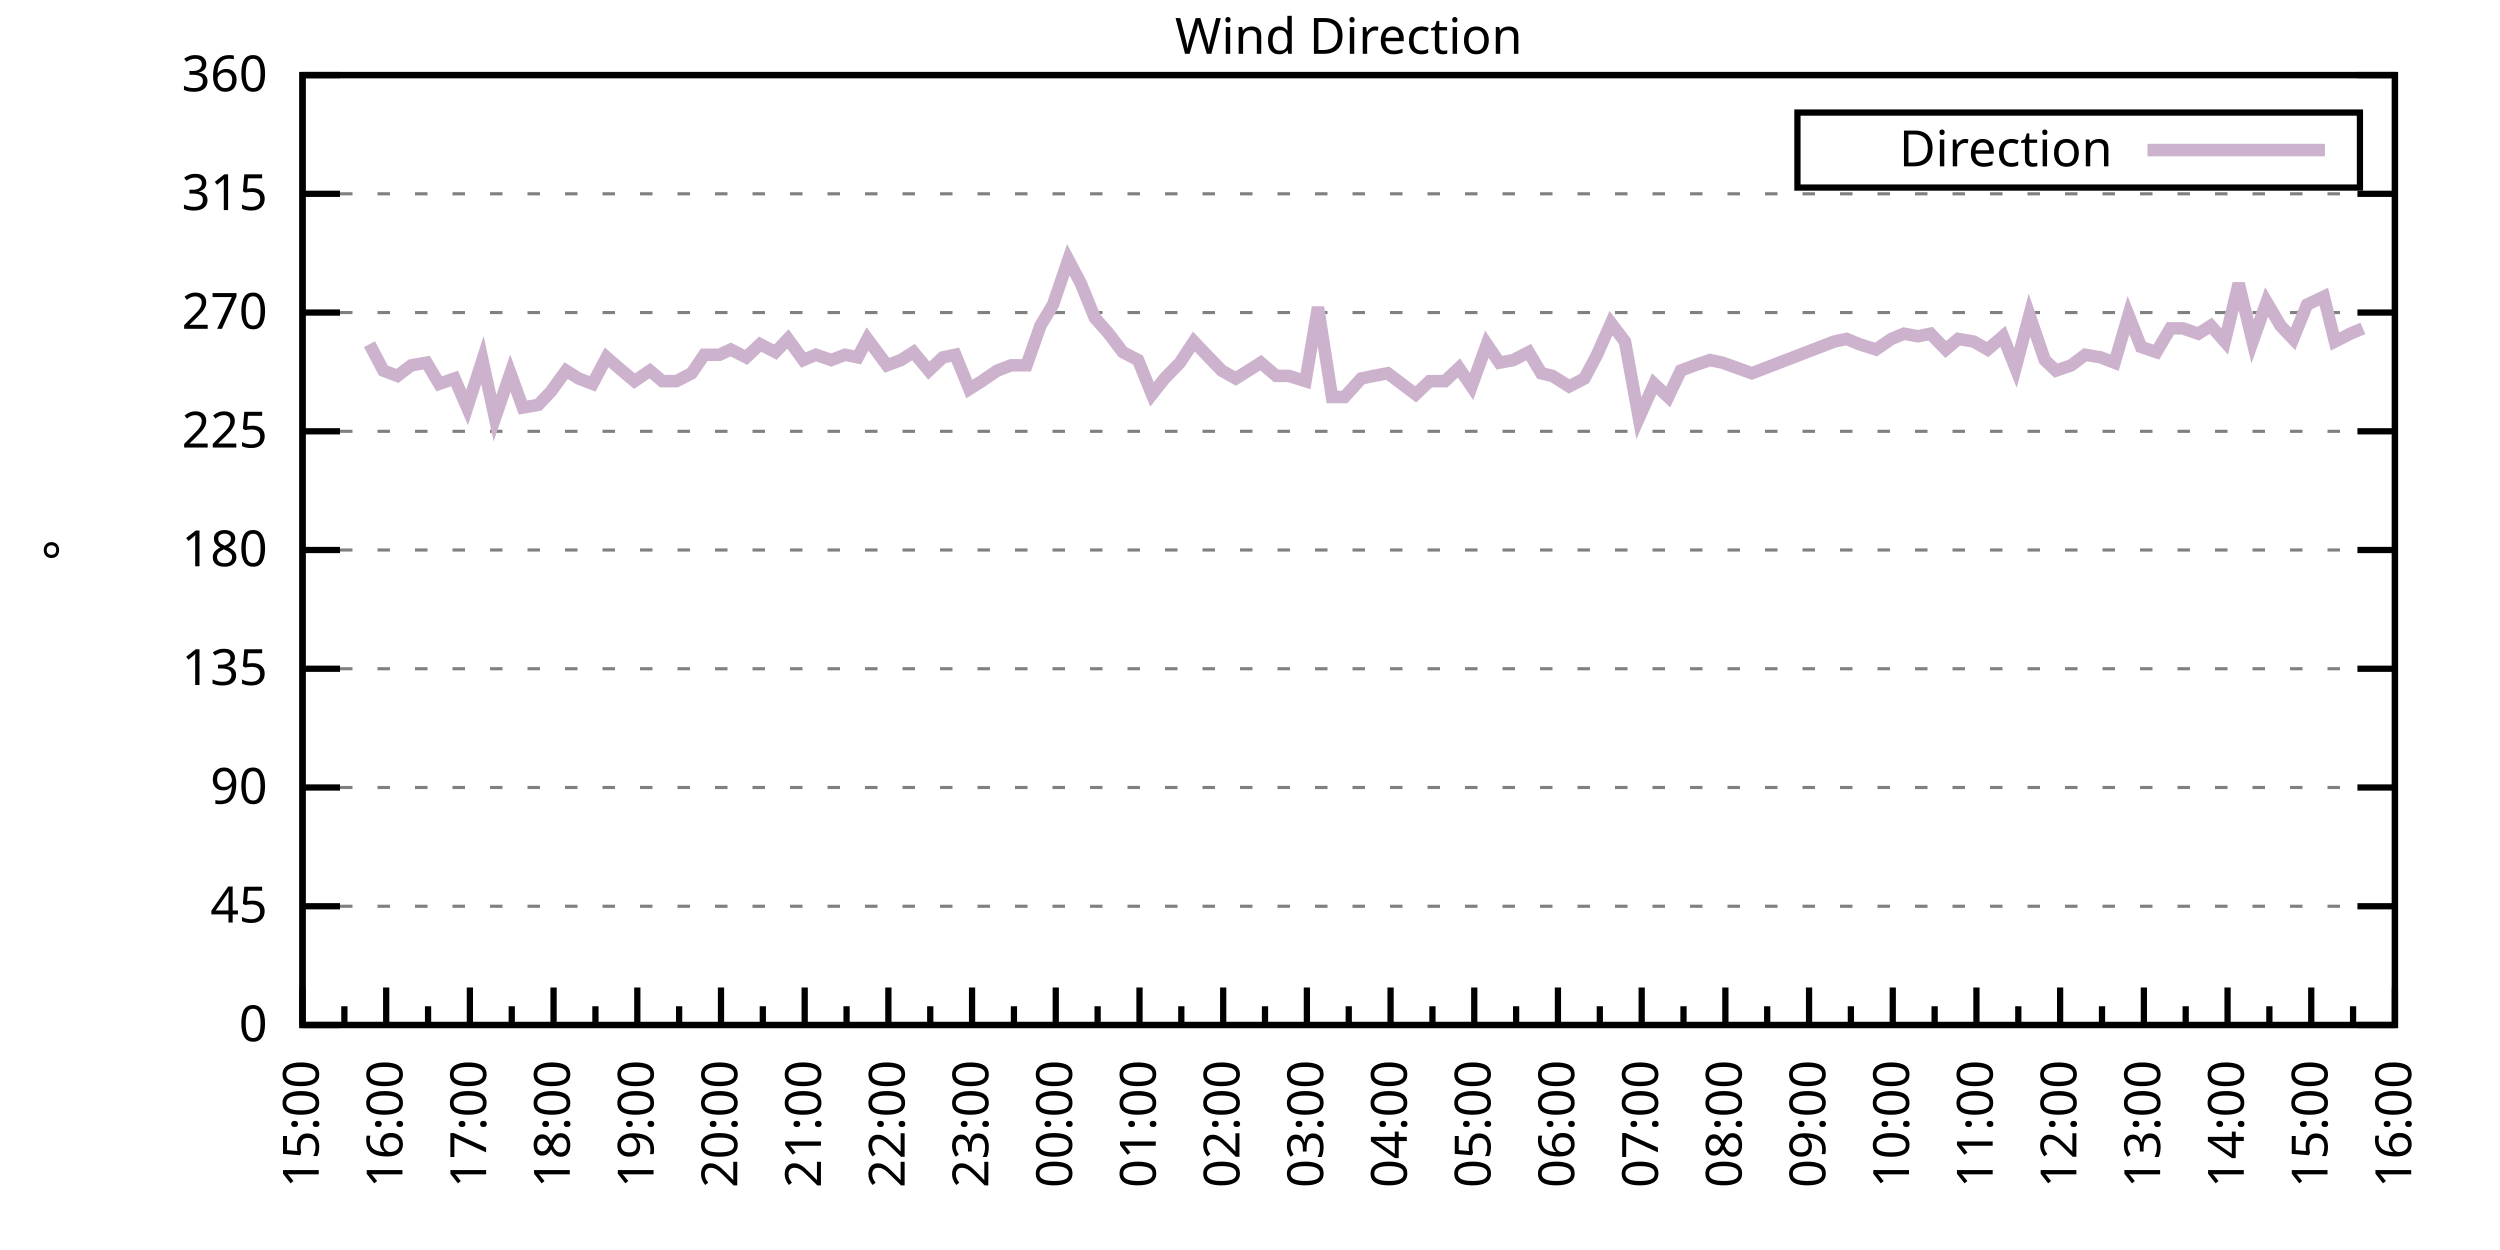
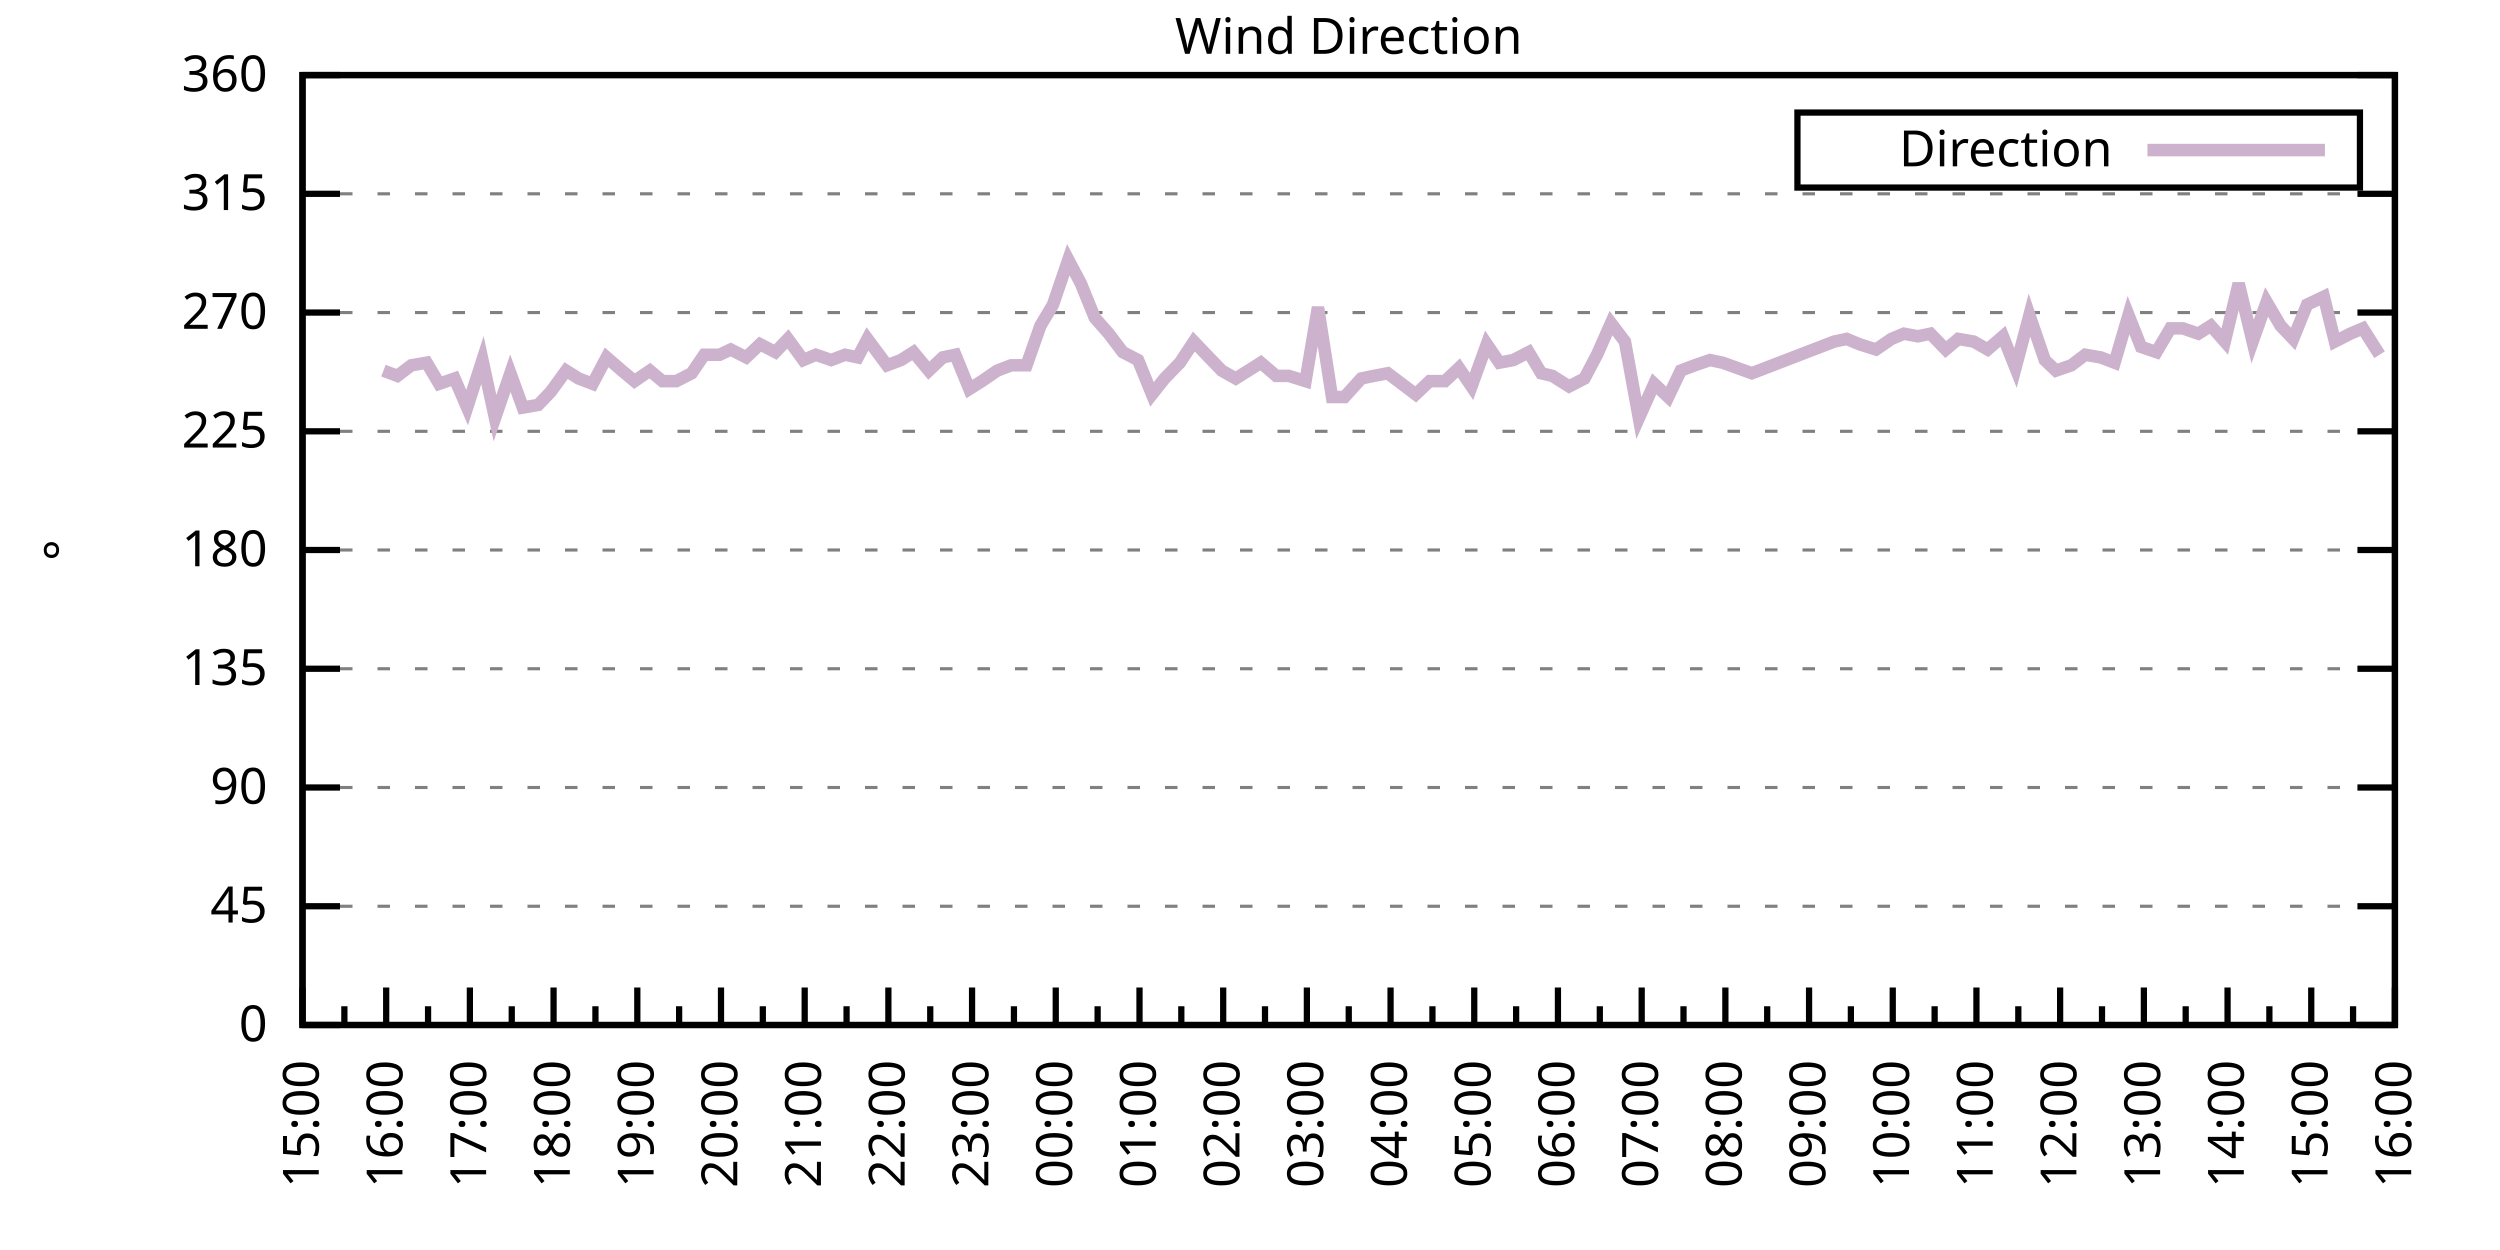
<svg xmlns="http://www.w3.org/2000/svg" xmlns:xlink="http://www.w3.org/1999/xlink" width="400" height="200" viewBox="0 0 400 200">
  <g id="gnuplot_canvas">
    <rect x="0" y="0" width="400" height="200" fill="none" />
    <defs>
      <circle id="gpDot" r="0.5" stroke-width="0.5" stroke="currentColor" />
      <path id="gpPt0" stroke-width="0.333" stroke="currentColor" d="M-1,0 h2 M0,-1 v2" />
      <path id="gpPt1" stroke-width="0.333" stroke="currentColor" d="M-1,-1 L1,1 M1,-1 L-1,1" />
      <path id="gpPt2" stroke-width="0.333" stroke="currentColor" d="M-1,0 L1,0 M0,-1 L0,1 M-1,-1 L1,1 M-1,1 L1,-1" />
      <rect id="gpPt3" stroke-width="0.333" stroke="currentColor" x="-1" y="-1" width="2" height="2" />
      <rect id="gpPt4" stroke-width="0.333" stroke="currentColor" fill="currentColor" x="-1" y="-1" width="2" height="2" />
      <circle id="gpPt5" stroke-width="0.333" stroke="currentColor" cx="0" cy="0" r="1" />
      <use xlink:href="#gpPt5" id="gpPt6" fill="currentColor" stroke="none" />
      <path id="gpPt7" stroke-width="0.333" stroke="currentColor" d="M0,-1.33 L-1.33,0.67 L1.33,0.67 z" />
      <use xlink:href="#gpPt7" id="gpPt8" fill="currentColor" stroke="none" />
      <use xlink:href="#gpPt7" id="gpPt9" stroke="currentColor" transform="rotate(180)" />
      <use xlink:href="#gpPt9" id="gpPt10" fill="currentColor" stroke="none" />
      <use xlink:href="#gpPt3" id="gpPt11" stroke="currentColor" transform="rotate(45)" />
      <use xlink:href="#gpPt11" id="gpPt12" fill="currentColor" stroke="none" />
      <path id="gpPt13" stroke-width="0.333" stroke="currentColor" d="M0,1.330 L1.265,0.411 L0.782,-1.067 L-0.782,-1.076 L-1.265,0.411 z" />
      <use xlink:href="#gpPt13" id="gpPt14" fill="currentColor" stroke="none" />
      <filter id="textbox" filterUnits="objectBoundingBox" x="0" y="0" height="1" width="1">
        <feFlood flood-color="white" flood-opacity="1" result="bgnd" />
        <feComposite in="SourceGraphic" in2="bgnd" operator="atop" />
      </filter>
      <filter id="greybox" filterUnits="objectBoundingBox" x="0" y="0" height="1" width="1">
        <feFlood flood-color="lightgrey" flood-opacity="1" result="grey" />
        <feComposite in="SourceGraphic" in2="grey" operator="atop" />
      </filter>
    </defs>
    <g fill="none" color="white" stroke="currentColor" stroke-width="1.00" stroke-linecap="butt" stroke-linejoin="miter">
</g>
    <g fill="none" color="black" stroke="currentColor" stroke-width="1.00" stroke-linecap="butt" stroke-linejoin="miter">
      <g stroke="none" shape-rendering="crispEdges">
        <polygon fill="rgb(255, 255, 255)" points="48.40,164.00 383.18,164.00 383.18,12.02 48.40,12.02 " />
      </g>
    </g>
    <g fill="none" color="black" stroke="currentColor" stroke-width="1.00" stroke-linecap="butt" stroke-linejoin="miter">
</g>
    <g fill="none" color="black" stroke="black" stroke-width="0.50" stroke-linecap="butt" stroke-linejoin="miter">
</g>
    <g fill="none" color="gray" stroke="currentColor" stroke-width="0.50" stroke-linecap="butt" stroke-linejoin="miter">
      <path stroke="gray" stroke-dasharray="2,4" class="gridline" d="M48.40,164.00 L383.19,164.00  " />
    </g>
    <g fill="none" color="gray" stroke="gray" stroke-width="1.00" stroke-linecap="butt" stroke-linejoin="miter">
</g>
    <g fill="none" color="black" stroke="currentColor" stroke-width="1.00" stroke-linecap="butt" stroke-linejoin="miter">
      <path stroke="black" d="M48.40,164.00 L54.40,164.00 M383.19,164.00 L377.19,164.00  " />
      <g transform="translate(42.80,166.60)" stroke="none" fill="black" font-family="Sans" font-size="8.00" text-anchor="end">
        <text>
          <tspan font-family="Sans"> 0</tspan>
        </text>
      </g>
    </g>
    <g fill="none" color="black" stroke="currentColor" stroke-width="1.00" stroke-linecap="butt" stroke-linejoin="miter">
</g>
    <g fill="none" color="black" stroke="black" stroke-width="0.50" stroke-linecap="butt" stroke-linejoin="miter">
</g>
    <g fill="none" color="gray" stroke="currentColor" stroke-width="0.50" stroke-linecap="butt" stroke-linejoin="miter">
      <path stroke="gray" stroke-dasharray="2,4" class="gridline" d="M48.40,145.00 L383.19,145.00  " />
    </g>
    <g fill="none" color="gray" stroke="gray" stroke-width="1.00" stroke-linecap="butt" stroke-linejoin="miter">
</g>
    <g fill="none" color="black" stroke="currentColor" stroke-width="1.00" stroke-linecap="butt" stroke-linejoin="miter">
      <path stroke="black" d="M48.40,145.00 L54.40,145.00 M383.19,145.00 L377.19,145.00  " />
      <g transform="translate(42.80,147.60)" stroke="none" fill="black" font-family="Sans" font-size="8.00" text-anchor="end">
        <text>
          <tspan font-family="Sans"> 45</tspan>
        </text>
      </g>
    </g>
    <g fill="none" color="black" stroke="currentColor" stroke-width="1.00" stroke-linecap="butt" stroke-linejoin="miter">
</g>
    <g fill="none" color="black" stroke="black" stroke-width="0.50" stroke-linecap="butt" stroke-linejoin="miter">
</g>
    <g fill="none" color="gray" stroke="currentColor" stroke-width="0.50" stroke-linecap="butt" stroke-linejoin="miter">
      <path stroke="gray" stroke-dasharray="2,4" class="gridline" d="M48.40,126.00 L383.19,126.00  " />
    </g>
    <g fill="none" color="gray" stroke="gray" stroke-width="1.00" stroke-linecap="butt" stroke-linejoin="miter">
</g>
    <g fill="none" color="black" stroke="currentColor" stroke-width="1.00" stroke-linecap="butt" stroke-linejoin="miter">
      <path stroke="black" d="M48.40,126.00 L54.40,126.00 M383.19,126.00 L377.19,126.00  " />
      <g transform="translate(42.80,128.60)" stroke="none" fill="black" font-family="Sans" font-size="8.00" text-anchor="end">
        <text>
          <tspan font-family="Sans"> 90</tspan>
        </text>
      </g>
    </g>
    <g fill="none" color="black" stroke="currentColor" stroke-width="1.00" stroke-linecap="butt" stroke-linejoin="miter">
</g>
    <g fill="none" color="black" stroke="black" stroke-width="0.50" stroke-linecap="butt" stroke-linejoin="miter">
</g>
    <g fill="none" color="gray" stroke="currentColor" stroke-width="0.50" stroke-linecap="butt" stroke-linejoin="miter">
      <path stroke="gray" stroke-dasharray="2,4" class="gridline" d="M48.40,107.00 L383.19,107.00  " />
    </g>
    <g fill="none" color="gray" stroke="gray" stroke-width="1.00" stroke-linecap="butt" stroke-linejoin="miter">
</g>
    <g fill="none" color="black" stroke="currentColor" stroke-width="1.00" stroke-linecap="butt" stroke-linejoin="miter">
      <path stroke="black" d="M48.40,107.00 L54.40,107.00 M383.19,107.00 L377.19,107.00  " />
      <g transform="translate(42.80,109.60)" stroke="none" fill="black" font-family="Sans" font-size="8.00" text-anchor="end">
        <text>
          <tspan font-family="Sans"> 135</tspan>
        </text>
      </g>
    </g>
    <g fill="none" color="black" stroke="currentColor" stroke-width="1.00" stroke-linecap="butt" stroke-linejoin="miter">
</g>
    <g fill="none" color="black" stroke="black" stroke-width="0.50" stroke-linecap="butt" stroke-linejoin="miter">
</g>
    <g fill="none" color="gray" stroke="currentColor" stroke-width="0.50" stroke-linecap="butt" stroke-linejoin="miter">
      <path stroke="gray" stroke-dasharray="2,4" class="gridline" d="M48.40,88.00 L383.19,88.00  " />
    </g>
    <g fill="none" color="gray" stroke="gray" stroke-width="1.00" stroke-linecap="butt" stroke-linejoin="miter">
</g>
    <g fill="none" color="black" stroke="currentColor" stroke-width="1.00" stroke-linecap="butt" stroke-linejoin="miter">
      <path stroke="black" d="M48.40,88.00 L54.40,88.00 M383.19,88.00 L377.19,88.00  " />
      <g transform="translate(42.80,90.60)" stroke="none" fill="black" font-family="Sans" font-size="8.00" text-anchor="end">
        <text>
          <tspan font-family="Sans"> 180</tspan>
        </text>
      </g>
    </g>
    <g fill="none" color="black" stroke="currentColor" stroke-width="1.00" stroke-linecap="butt" stroke-linejoin="miter">
</g>
    <g fill="none" color="black" stroke="black" stroke-width="0.50" stroke-linecap="butt" stroke-linejoin="miter">
</g>
    <g fill="none" color="gray" stroke="currentColor" stroke-width="0.50" stroke-linecap="butt" stroke-linejoin="miter">
      <path stroke="gray" stroke-dasharray="2,4" class="gridline" d="M48.40,69.01 L383.19,69.01  " />
    </g>
    <g fill="none" color="gray" stroke="gray" stroke-width="1.00" stroke-linecap="butt" stroke-linejoin="miter">
</g>
    <g fill="none" color="black" stroke="currentColor" stroke-width="1.00" stroke-linecap="butt" stroke-linejoin="miter">
      <path stroke="black" d="M48.40,69.01 L54.40,69.01 M383.19,69.01 L377.19,69.01  " />
      <g transform="translate(42.80,71.61)" stroke="none" fill="black" font-family="Sans" font-size="8.00" text-anchor="end">
        <text>
          <tspan font-family="Sans"> 225</tspan>
        </text>
      </g>
    </g>
    <g fill="none" color="black" stroke="currentColor" stroke-width="1.00" stroke-linecap="butt" stroke-linejoin="miter">
</g>
    <g fill="none" color="black" stroke="black" stroke-width="0.50" stroke-linecap="butt" stroke-linejoin="miter">
</g>
    <g fill="none" color="gray" stroke="currentColor" stroke-width="0.50" stroke-linecap="butt" stroke-linejoin="miter">
      <path stroke="gray" stroke-dasharray="2,4" class="gridline" d="M48.40,50.01 L383.19,50.01  " />
    </g>
    <g fill="none" color="gray" stroke="gray" stroke-width="1.00" stroke-linecap="butt" stroke-linejoin="miter">
</g>
    <g fill="none" color="black" stroke="currentColor" stroke-width="1.00" stroke-linecap="butt" stroke-linejoin="miter">
      <path stroke="black" d="M48.40,50.01 L54.40,50.01 M383.19,50.01 L377.19,50.01  " />
      <g transform="translate(42.80,52.61)" stroke="none" fill="black" font-family="Sans" font-size="8.00" text-anchor="end">
        <text>
          <tspan font-family="Sans"> 270</tspan>
        </text>
      </g>
    </g>
    <g fill="none" color="black" stroke="currentColor" stroke-width="1.00" stroke-linecap="butt" stroke-linejoin="miter">
</g>
    <g fill="none" color="black" stroke="black" stroke-width="0.50" stroke-linecap="butt" stroke-linejoin="miter">
</g>
    <g fill="none" color="gray" stroke="currentColor" stroke-width="0.50" stroke-linecap="butt" stroke-linejoin="miter">
      <path stroke="gray" stroke-dasharray="2,4" class="gridline" d="M48.40,31.01 L383.19,31.01  " />
    </g>
    <g fill="none" color="gray" stroke="gray" stroke-width="1.00" stroke-linecap="butt" stroke-linejoin="miter">
</g>
    <g fill="none" color="black" stroke="currentColor" stroke-width="1.00" stroke-linecap="butt" stroke-linejoin="miter">
      <path stroke="black" d="M48.40,31.01 L54.40,31.01 M383.19,31.01 L377.19,31.01  " />
      <g transform="translate(42.80,33.61)" stroke="none" fill="black" font-family="Sans" font-size="8.00" text-anchor="end">
        <text>
          <tspan font-family="Sans"> 315</tspan>
        </text>
      </g>
    </g>
    <g fill="none" color="black" stroke="currentColor" stroke-width="1.00" stroke-linecap="butt" stroke-linejoin="miter">
</g>
    <g fill="none" color="black" stroke="black" stroke-width="0.50" stroke-linecap="butt" stroke-linejoin="miter">
</g>
    <g fill="none" color="gray" stroke="currentColor" stroke-width="0.50" stroke-linecap="butt" stroke-linejoin="miter">
      <path stroke="gray" stroke-dasharray="2,4" class="gridline" d="M48.40,12.01 L383.19,12.01  " />
    </g>
    <g fill="none" color="gray" stroke="gray" stroke-width="1.00" stroke-linecap="butt" stroke-linejoin="miter">
</g>
    <g fill="none" color="black" stroke="currentColor" stroke-width="1.00" stroke-linecap="butt" stroke-linejoin="miter">
      <path stroke="black" d="M48.40,12.01 L54.40,12.01 M383.19,12.01 L377.19,12.01  " />
      <g transform="translate(42.80,14.61)" stroke="none" fill="black" font-family="Sans" font-size="8.00" text-anchor="end">
        <text>
          <tspan font-family="Sans"> 360</tspan>
        </text>
      </g>
    </g>
    <g fill="none" color="black" stroke="currentColor" stroke-width="1.00" stroke-linecap="butt" stroke-linejoin="miter">
      <path stroke="black" d="M48.40,164.00 L48.40,158.00  " />
      <g transform="translate(51.00,169.60) rotate(270)" stroke="none" fill="black" font-family="Sans" font-size="8.00" text-anchor="end">
        <text>
          <tspan font-family="Sans">15:00</tspan>
        </text>
      </g>
    </g>
    <g fill="none" color="black" stroke="currentColor" stroke-width="1.00" stroke-linecap="butt" stroke-linejoin="miter">
      <path stroke="black" d="M55.10,164.00 L55.10,161.00 M61.79,164.00 L61.79,158.00  " />
      <g transform="translate(64.39,169.60) rotate(270)" stroke="none" fill="black" font-family="Sans" font-size="8.00" text-anchor="end">
        <text>
          <tspan font-family="Sans">16:00</tspan>
        </text>
      </g>
    </g>
    <g fill="none" color="black" stroke="currentColor" stroke-width="1.00" stroke-linecap="butt" stroke-linejoin="miter">
      <path stroke="black" d="M68.49,164.00 L68.49,161.00 M75.18,164.00 L75.18,158.00  " />
      <g transform="translate(77.78,169.60) rotate(270)" stroke="none" fill="black" font-family="Sans" font-size="8.00" text-anchor="end">
        <text>
          <tspan font-family="Sans">17:00</tspan>
        </text>
      </g>
    </g>
    <g fill="none" color="black" stroke="currentColor" stroke-width="1.00" stroke-linecap="butt" stroke-linejoin="miter">
      <path stroke="black" d="M81.88,164.00 L81.88,161.00 M88.57,164.00 L88.57,158.00  " />
      <g transform="translate(91.17,169.60) rotate(270)" stroke="none" fill="black" font-family="Sans" font-size="8.00" text-anchor="end">
        <text>
          <tspan font-family="Sans">18:00</tspan>
        </text>
      </g>
    </g>
    <g fill="none" color="black" stroke="currentColor" stroke-width="1.00" stroke-linecap="butt" stroke-linejoin="miter">
      <path stroke="black" d="M95.27,164.00 L95.27,161.00 M101.97,164.00 L101.97,158.00  " />
      <g transform="translate(104.57,169.60) rotate(270)" stroke="none" fill="black" font-family="Sans" font-size="8.00" text-anchor="end">
        <text>
          <tspan font-family="Sans">19:00</tspan>
        </text>
      </g>
    </g>
    <g fill="none" color="black" stroke="currentColor" stroke-width="1.00" stroke-linecap="butt" stroke-linejoin="miter">
      <path stroke="black" d="M108.66,164.00 L108.66,161.00 M115.36,164.00 L115.36,158.00  " />
      <g transform="translate(117.96,169.60) rotate(270)" stroke="none" fill="black" font-family="Sans" font-size="8.00" text-anchor="end">
        <text>
          <tspan font-family="Sans">20:00</tspan>
        </text>
      </g>
    </g>
    <g fill="none" color="black" stroke="currentColor" stroke-width="1.00" stroke-linecap="butt" stroke-linejoin="miter">
      <path stroke="black" d="M122.05,164.00 L122.05,161.00 M128.75,164.00 L128.75,158.00  " />
      <g transform="translate(131.35,169.60) rotate(270)" stroke="none" fill="black" font-family="Sans" font-size="8.00" text-anchor="end">
        <text>
          <tspan font-family="Sans">21:00</tspan>
        </text>
      </g>
    </g>
    <g fill="none" color="black" stroke="currentColor" stroke-width="1.00" stroke-linecap="butt" stroke-linejoin="miter">
      <path stroke="black" d="M135.45,164.00 L135.45,161.00 M142.14,164.00 L142.14,158.00  " />
      <g transform="translate(144.74,169.60) rotate(270)" stroke="none" fill="black" font-family="Sans" font-size="8.00" text-anchor="end">
        <text>
          <tspan font-family="Sans">22:00</tspan>
        </text>
      </g>
    </g>
    <g fill="none" color="black" stroke="currentColor" stroke-width="1.00" stroke-linecap="butt" stroke-linejoin="miter">
      <path stroke="black" d="M148.84,164.00 L148.84,161.00 M155.53,164.00 L155.53,158.00  " />
      <g transform="translate(158.13,169.60) rotate(270)" stroke="none" fill="black" font-family="Sans" font-size="8.00" text-anchor="end">
        <text>
          <tspan font-family="Sans">23:00</tspan>
        </text>
      </g>
    </g>
    <g fill="none" color="black" stroke="currentColor" stroke-width="1.00" stroke-linecap="butt" stroke-linejoin="miter">
      <path stroke="black" d="M162.23,164.00 L162.23,161.00 M168.92,164.00 L168.92,158.00  " />
      <g transform="translate(171.52,169.60) rotate(270)" stroke="none" fill="black" font-family="Sans" font-size="8.00" text-anchor="end">
        <text>
          <tspan font-family="Sans">00:00</tspan>
        </text>
      </g>
    </g>
    <g fill="none" color="black" stroke="currentColor" stroke-width="1.00" stroke-linecap="butt" stroke-linejoin="miter">
      <path stroke="black" d="M175.62,164.00 L175.62,161.00 M182.32,164.00 L182.32,158.00  " />
      <g transform="translate(184.92,169.60) rotate(270)" stroke="none" fill="black" font-family="Sans" font-size="8.00" text-anchor="end">
        <text>
          <tspan font-family="Sans">01:00</tspan>
        </text>
      </g>
    </g>
    <g fill="none" color="black" stroke="currentColor" stroke-width="1.00" stroke-linecap="butt" stroke-linejoin="miter">
      <path stroke="black" d="M189.01,164.00 L189.01,161.00 M195.71,164.00 L195.71,158.00  " />
      <g transform="translate(198.31,169.60) rotate(270)" stroke="none" fill="black" font-family="Sans" font-size="8.00" text-anchor="end">
        <text>
          <tspan font-family="Sans">02:00</tspan>
        </text>
      </g>
    </g>
    <g fill="none" color="black" stroke="currentColor" stroke-width="1.00" stroke-linecap="butt" stroke-linejoin="miter">
      <path stroke="black" d="M202.40,164.00 L202.40,161.00 M209.10,164.00 L209.10,158.00  " />
      <g transform="translate(211.70,169.60) rotate(270)" stroke="none" fill="black" font-family="Sans" font-size="8.00" text-anchor="end">
        <text>
          <tspan font-family="Sans">03:00</tspan>
        </text>
      </g>
    </g>
    <g fill="none" color="black" stroke="currentColor" stroke-width="1.00" stroke-linecap="butt" stroke-linejoin="miter">
      <path stroke="black" d="M215.80,164.00 L215.80,161.00 M222.49,164.00 L222.49,158.00  " />
      <g transform="translate(225.09,169.60) rotate(270)" stroke="none" fill="black" font-family="Sans" font-size="8.00" text-anchor="end">
        <text>
          <tspan font-family="Sans">04:00</tspan>
        </text>
      </g>
    </g>
    <g fill="none" color="black" stroke="currentColor" stroke-width="1.00" stroke-linecap="butt" stroke-linejoin="miter">
      <path stroke="black" d="M229.19,164.00 L229.19,161.00 M235.88,164.00 L235.88,158.00  " />
      <g transform="translate(238.48,169.60) rotate(270)" stroke="none" fill="black" font-family="Sans" font-size="8.00" text-anchor="end">
        <text>
          <tspan font-family="Sans">05:00</tspan>
        </text>
      </g>
    </g>
    <g fill="none" color="black" stroke="currentColor" stroke-width="1.00" stroke-linecap="butt" stroke-linejoin="miter">
      <path stroke="black" d="M242.58,164.00 L242.58,161.00 M249.27,164.00 L249.27,158.00  " />
      <g transform="translate(251.87,169.60) rotate(270)" stroke="none" fill="black" font-family="Sans" font-size="8.00" text-anchor="end">
        <text>
          <tspan font-family="Sans">06:00</tspan>
        </text>
      </g>
    </g>
    <g fill="none" color="black" stroke="currentColor" stroke-width="1.00" stroke-linecap="butt" stroke-linejoin="miter">
      <path stroke="black" d="M255.97,164.00 L255.97,161.00 M262.67,164.00 L262.67,158.00  " />
      <g transform="translate(265.27,169.60) rotate(270)" stroke="none" fill="black" font-family="Sans" font-size="8.00" text-anchor="end">
        <text>
          <tspan font-family="Sans">07:00</tspan>
        </text>
      </g>
    </g>
    <g fill="none" color="black" stroke="currentColor" stroke-width="1.00" stroke-linecap="butt" stroke-linejoin="miter">
      <path stroke="black" d="M269.36,164.00 L269.36,161.00 M276.06,164.00 L276.06,158.00  " />
      <g transform="translate(278.66,169.60) rotate(270)" stroke="none" fill="black" font-family="Sans" font-size="8.00" text-anchor="end">
        <text>
          <tspan font-family="Sans">08:00</tspan>
        </text>
      </g>
    </g>
    <g fill="none" color="black" stroke="currentColor" stroke-width="1.00" stroke-linecap="butt" stroke-linejoin="miter">
      <path stroke="black" d="M282.75,164.00 L282.75,161.00 M289.45,164.00 L289.45,158.00  " />
      <g transform="translate(292.05,169.60) rotate(270)" stroke="none" fill="black" font-family="Sans" font-size="8.00" text-anchor="end">
        <text>
          <tspan font-family="Sans">09:00</tspan>
        </text>
      </g>
    </g>
    <g fill="none" color="black" stroke="currentColor" stroke-width="1.00" stroke-linecap="butt" stroke-linejoin="miter">
      <path stroke="black" d="M296.14,164.00 L296.14,161.00 M302.84,164.00 L302.84,158.00  " />
      <g transform="translate(305.44,169.60) rotate(270)" stroke="none" fill="black" font-family="Sans" font-size="8.00" text-anchor="end">
        <text>
          <tspan font-family="Sans">10:00</tspan>
        </text>
      </g>
    </g>
    <g fill="none" color="black" stroke="currentColor" stroke-width="1.00" stroke-linecap="butt" stroke-linejoin="miter">
      <path stroke="black" d="M309.54,164.00 L309.54,161.00 M316.23,164.00 L316.23,158.00  " />
      <g transform="translate(318.83,169.60) rotate(270)" stroke="none" fill="black" font-family="Sans" font-size="8.00" text-anchor="end">
        <text>
          <tspan font-family="Sans">11:00</tspan>
        </text>
      </g>
    </g>
    <g fill="none" color="black" stroke="currentColor" stroke-width="1.00" stroke-linecap="butt" stroke-linejoin="miter">
      <path stroke="black" d="M322.93,164.00 L322.93,161.00 M329.62,164.00 L329.62,158.00  " />
      <g transform="translate(332.22,169.60) rotate(270)" stroke="none" fill="black" font-family="Sans" font-size="8.00" text-anchor="end">
        <text>
          <tspan font-family="Sans">12:00</tspan>
        </text>
      </g>
    </g>
    <g fill="none" color="black" stroke="currentColor" stroke-width="1.00" stroke-linecap="butt" stroke-linejoin="miter">
      <path stroke="black" d="M336.32,164.00 L336.32,161.00 M343.02,164.00 L343.02,158.00  " />
      <g transform="translate(345.62,169.60) rotate(270)" stroke="none" fill="black" font-family="Sans" font-size="8.00" text-anchor="end">
        <text>
          <tspan font-family="Sans">13:00</tspan>
        </text>
      </g>
    </g>
    <g fill="none" color="black" stroke="currentColor" stroke-width="1.00" stroke-linecap="butt" stroke-linejoin="miter">
      <path stroke="black" d="M349.71,164.00 L349.71,161.00 M356.41,164.00 L356.41,158.00  " />
      <g transform="translate(359.01,169.60) rotate(270)" stroke="none" fill="black" font-family="Sans" font-size="8.00" text-anchor="end">
        <text>
          <tspan font-family="Sans">14:00</tspan>
        </text>
      </g>
    </g>
    <g fill="none" color="black" stroke="currentColor" stroke-width="1.00" stroke-linecap="butt" stroke-linejoin="miter">
      <path stroke="black" d="M363.10,164.00 L363.10,161.00 M369.80,164.00 L369.80,158.00  " />
      <g transform="translate(372.40,169.60) rotate(270)" stroke="none" fill="black" font-family="Sans" font-size="8.00" text-anchor="end">
        <text>
          <tspan font-family="Sans">15:00</tspan>
        </text>
      </g>
    </g>
    <g fill="none" color="black" stroke="currentColor" stroke-width="1.00" stroke-linecap="butt" stroke-linejoin="miter">
      <path stroke="black" d="M376.49,164.00 L376.49,161.00 M383.19,164.00 L383.19,158.00  " />
      <g transform="translate(385.79,169.60) rotate(270)" stroke="none" fill="black" font-family="Sans" font-size="8.00" text-anchor="end">
        <text>
          <tspan font-family="Sans">16:00</tspan>
        </text>
      </g>
    </g>
    <g fill="none" color="black" stroke="currentColor" stroke-width="1.00" stroke-linecap="butt" stroke-linejoin="miter">
</g>
    <g fill="none" color="black" stroke="currentColor" stroke-width="1.00" stroke-linecap="butt" stroke-linejoin="miter">
      <path stroke="black" d="M48.40,12.01 L48.40,164.00 L383.19,164.00 L383.19,12.01 L48.40,12.01 Z  " />
    </g>
    <g fill="none" color="black" stroke="currentColor" stroke-width="1.00" stroke-linecap="butt" stroke-linejoin="miter">
      <g transform="translate(12.80,88.01) rotate(270)" stroke="none" fill="black" font-family="Sans" font-size="8.00" text-anchor="middle">
        <text>
          <tspan font-family="Sans">°</tspan>
        </text>
      </g>
    </g>
    <g fill="none" color="black" stroke="currentColor" stroke-width="1.00" stroke-linecap="butt" stroke-linejoin="miter">
</g>
    <g fill="none" color="black" stroke="currentColor" stroke-width="1.00" stroke-linecap="butt" stroke-linejoin="miter">
      <path stroke="black" d="M287.59,30.01 L287.59,18.01 L377.59,18.01 L377.59,30.01 L287.59,30.01 Z  " />
    </g>
    <g id="Wind_direction_plot_1">
      <g fill="none" color="white" stroke="black" stroke-width="2.00" stroke-linecap="butt" stroke-linejoin="miter">
</g>
      <g fill="none" color="black" stroke="currentColor" stroke-width="2.00" stroke-linecap="butt" stroke-linejoin="miter">
        <g transform="translate(337.99,26.61)" stroke="none" fill="black" font-family="Sans" font-size="8.00" text-anchor="end">
          <text>
            <tspan font-family="Sans">Direction</tspan>
          </text>
        </g>
      </g>
      <g fill="none" color="black" stroke="currentColor" stroke-width="2.00" stroke-linecap="butt" stroke-linejoin="miter">
-         <path stroke="rgb(204, 178, 204)" d="M343.59,24.01 L371.99,24.01 M59.11,55.07 L61.35,59.30 L63.58,60.14 L65.81,58.45 L68.26,58.03 L70.27,61.41   L72.73,60.56 L74.74,65.21 L77.19,57.61 L79.20,66.90 L81.66,59.72 L83.66,65.21 L86.12,64.78 L88.13,62.67   L90.58,59.30 L92.59,60.56 L94.82,61.41 L97.06,57.18 L99.51,59.30 L101.52,60.98 L103.98,59.30 L105.98,60.98   L108.22,60.98 L110.67,59.72 L112.68,56.76 L115.13,56.76 L116.92,55.92 L119.38,57.18 L121.61,55.07 L124.06,56.34   L126.07,54.23 L128.53,57.61 L130.54,56.76 L132.99,57.61 L135.22,56.76 L137.23,57.18 L138.79,54.23 L141.92,58.45   L144.15,57.61 L146.16,56.34 L148.61,59.30 L150.85,57.18 L152.85,56.76 L155.09,62.25 L157.10,60.98 L159.55,59.30   L161.78,58.45 L164.24,58.45 L166.47,52.12 L168.48,48.74 L170.93,41.56 L172.94,45.36 L175.17,50.85 L177.41,53.39   L179.64,56.34 L182.09,57.61 L184.32,63.10 L186.33,60.56 L188.79,58.03 L191.02,54.65 L193.03,56.76 L195.48,59.30   L197.72,60.56 L199.73,59.30 L201.73,58.03 L204.19,60.14 L206.20,60.14 L208.88,60.98 L210.88,49.16 L213.12,63.52   L215.13,63.52 L217.80,60.56 L219.81,60.14 L222.04,59.72 L224.28,61.41 L226.51,63.10 L228.74,60.98 L231.20,60.98   L233.43,58.87 L235.44,61.83 L237.89,55.07 L239.90,58.03 L242.13,57.61 L244.59,56.34 L246.60,59.72 L248.38,60.14   L251.06,61.83 L253.51,60.56 L255.52,56.76 L257.76,51.70 L259.99,54.65 L262.22,66.90 L264.67,61.41 L266.91,63.52   L268.92,59.30 L271.15,58.45 L273.60,57.61 L275.61,58.03 L280.30,59.72 L293.47,54.65 L295.48,54.23 L297.48,55.07   L300.16,55.92 L302.62,54.23 L304.63,53.39 L306.86,53.81 L308.87,53.39 L311.32,55.92 L313.33,54.23 L315.79,54.65   L318.02,55.92 L320.47,53.81 L322.48,58.87 L324.71,50.43 L327.17,57.61 L328.95,59.30 L331.41,58.45 L333.64,56.76   L336.10,57.18 L338.33,58.03 L340.56,50.43 L342.57,55.50 L345.02,56.34 L347.26,52.54 L349.26,52.54 L351.72,53.39   L353.73,52.12 L355.96,54.65 L358.19,45.36 L360.42,54.65 L362.66,48.32 L364.89,52.12 L366.90,54.23 L369.13,48.74   L371.81,47.47 L373.59,54.65 L376.05,53.39 L378.06,52.54  " />
+         <path stroke="rgb(204, 178, 204)" d="M343.59,24.01 L371.99,24.01 M61.35,59.30 L63.58,60.14 L65.81,58.45 L68.26,58.03 L70.27,61.41 L72.73,60.56   L74.74,65.21 L77.19,57.61 L79.20,66.90 L81.66,59.72 L83.66,65.21 L86.12,64.78 L88.13,62.67 L90.58,59.30   L92.59,60.56 L94.82,61.41 L97.06,57.18 L99.51,59.30 L101.52,60.98 L103.98,59.30 L105.98,60.98 L108.22,60.98   L110.67,59.72 L112.68,56.76 L115.13,56.76 L116.92,55.92 L119.38,57.18 L121.61,55.07 L124.06,56.34 L126.07,54.23   L128.53,57.61 L130.54,56.76 L132.99,57.61 L135.22,56.76 L137.23,57.18 L138.79,54.23 L141.92,58.45 L144.15,57.61   L146.16,56.34 L148.61,59.30 L150.85,57.18 L152.85,56.76 L155.09,62.25 L157.10,60.98 L159.55,59.30 L161.78,58.45   L164.24,58.45 L166.47,52.12 L168.48,48.74 L170.93,41.56 L172.94,45.36 L175.17,50.85 L177.41,53.39 L179.64,56.34   L182.09,57.61 L184.32,63.10 L186.33,60.56 L188.79,58.03 L191.02,54.65 L193.03,56.76 L195.48,59.30 L197.72,60.56   L199.73,59.30 L201.73,58.03 L204.19,60.14 L206.20,60.14 L208.88,60.98 L210.88,49.16 L213.12,63.52 L215.13,63.52   L217.80,60.56 L219.81,60.14 L222.04,59.72 L224.28,61.41 L226.51,63.10 L228.74,60.98 L231.20,60.98 L233.43,58.87   L235.44,61.83 L237.89,55.07 L239.90,58.03 L242.13,57.61 L244.59,56.34 L246.60,59.72 L248.38,60.14 L251.06,61.83   L253.51,60.56 L255.52,56.76 L257.76,51.70 L259.99,54.65 L262.22,66.90 L264.67,61.41 L266.91,63.52 L268.92,59.30   L271.15,58.45 L273.60,57.61 L275.61,58.03 L280.30,59.72 L293.47,54.65 L295.48,54.23 L297.48,55.07 L300.16,55.92   L302.62,54.23 L304.63,53.39 L306.86,53.81 L308.87,53.39 L311.32,55.92 L313.33,54.23 L315.79,54.65 L318.02,55.92   L320.47,53.81 L322.48,58.87 L324.71,50.43 L327.17,57.61 L328.95,59.30 L331.41,58.45 L333.64,56.76 L336.10,57.18   L338.33,58.03 L340.56,50.43 L342.57,55.50 L345.02,56.34 L347.26,52.54 L349.26,52.54 L351.72,53.39 L353.73,52.12   L355.96,54.65 L358.19,45.36 L360.42,54.65 L362.66,48.32 L364.89,52.12 L366.90,54.23 L369.13,48.74 L371.81,47.47   L373.59,54.65 L376.05,53.39 L378.06,52.54 L380.73,56.76  " />
      </g>
    </g>
    <g fill="none" color="black" stroke="currentColor" stroke-width="2.00" stroke-linecap="butt" stroke-linejoin="miter">
</g>
    <g fill="none" color="black" stroke="black" stroke-width="1.00" stroke-linecap="butt" stroke-linejoin="miter">
</g>
    <g fill="none" color="black" stroke="currentColor" stroke-width="1.00" stroke-linecap="butt" stroke-linejoin="miter">
      <path stroke="black" d="M48.40,12.01 L48.40,164.00 L383.19,164.00 L383.19,12.01 L48.40,12.01 Z  " />
    </g>
    <g fill="none" color="black" stroke="currentColor" stroke-width="1.00" stroke-linecap="butt" stroke-linejoin="miter">
      <g transform="translate(215.79,8.61)" stroke="none" fill="black" font-family="Sans" font-size="8.00" text-anchor="middle">
        <text>
          <tspan font-family="Sans">Wind Direction</tspan>
        </text>
      </g>
    </g>
    <g fill="none" color="black" stroke="currentColor" stroke-width="1.00" stroke-linecap="butt" stroke-linejoin="miter">
</g>
  </g>
</svg>
